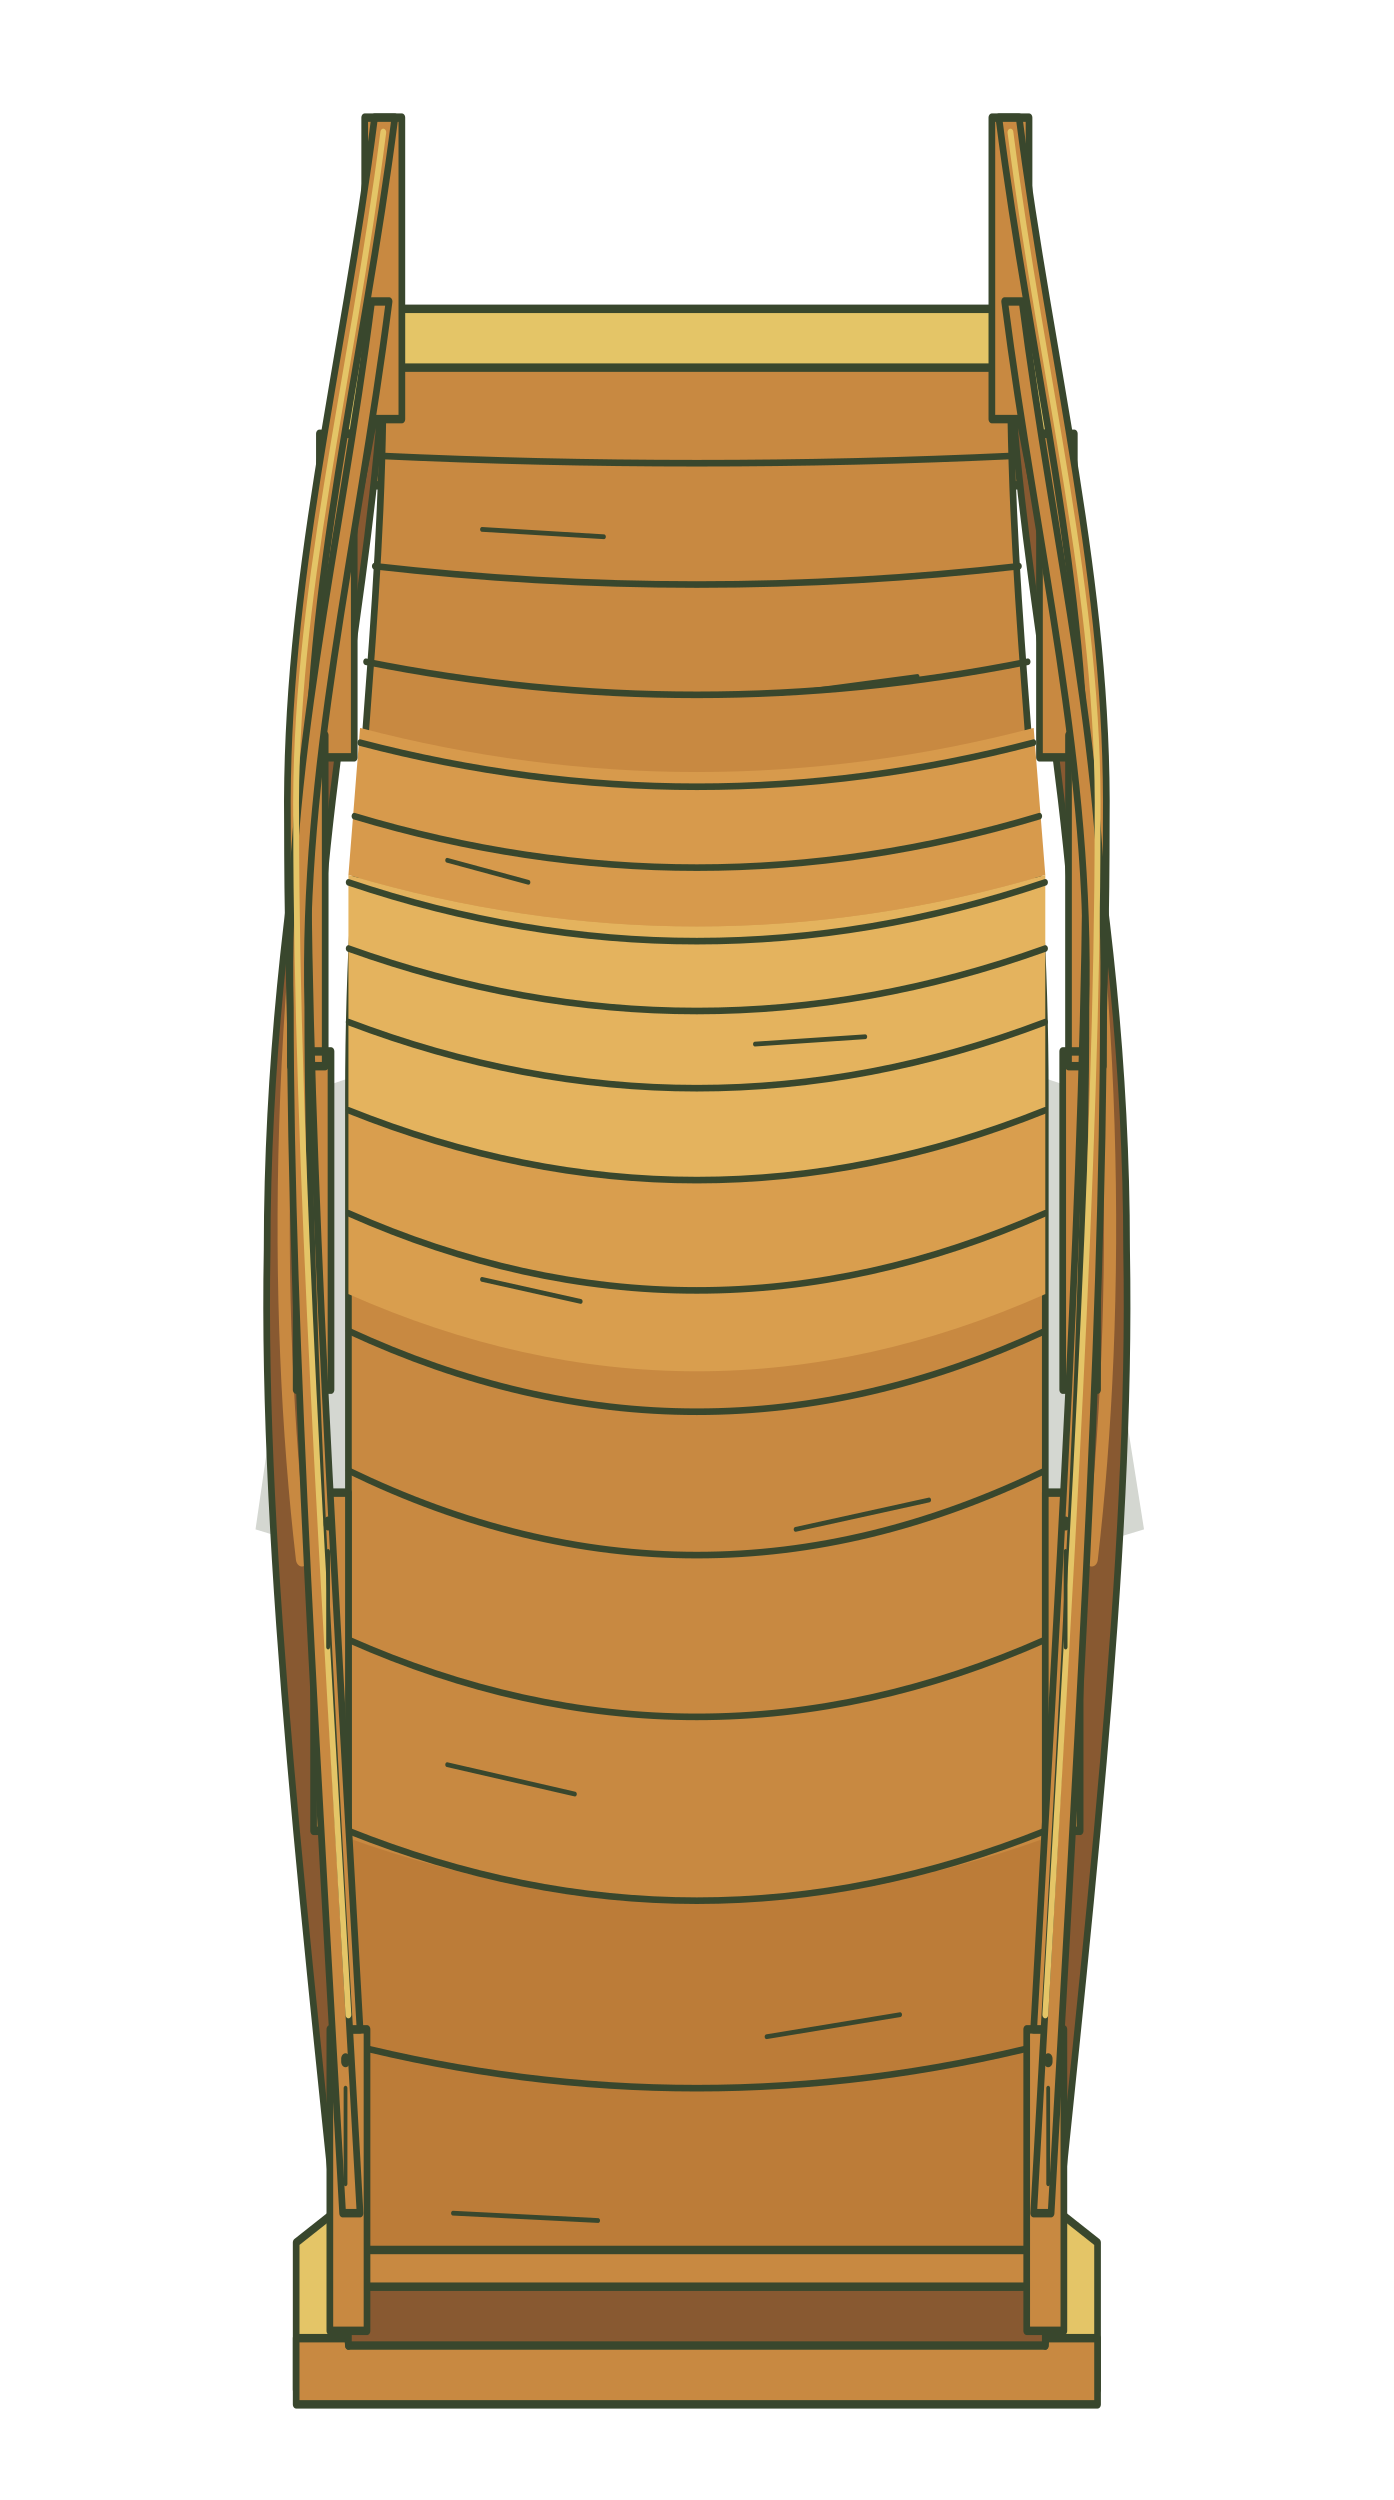
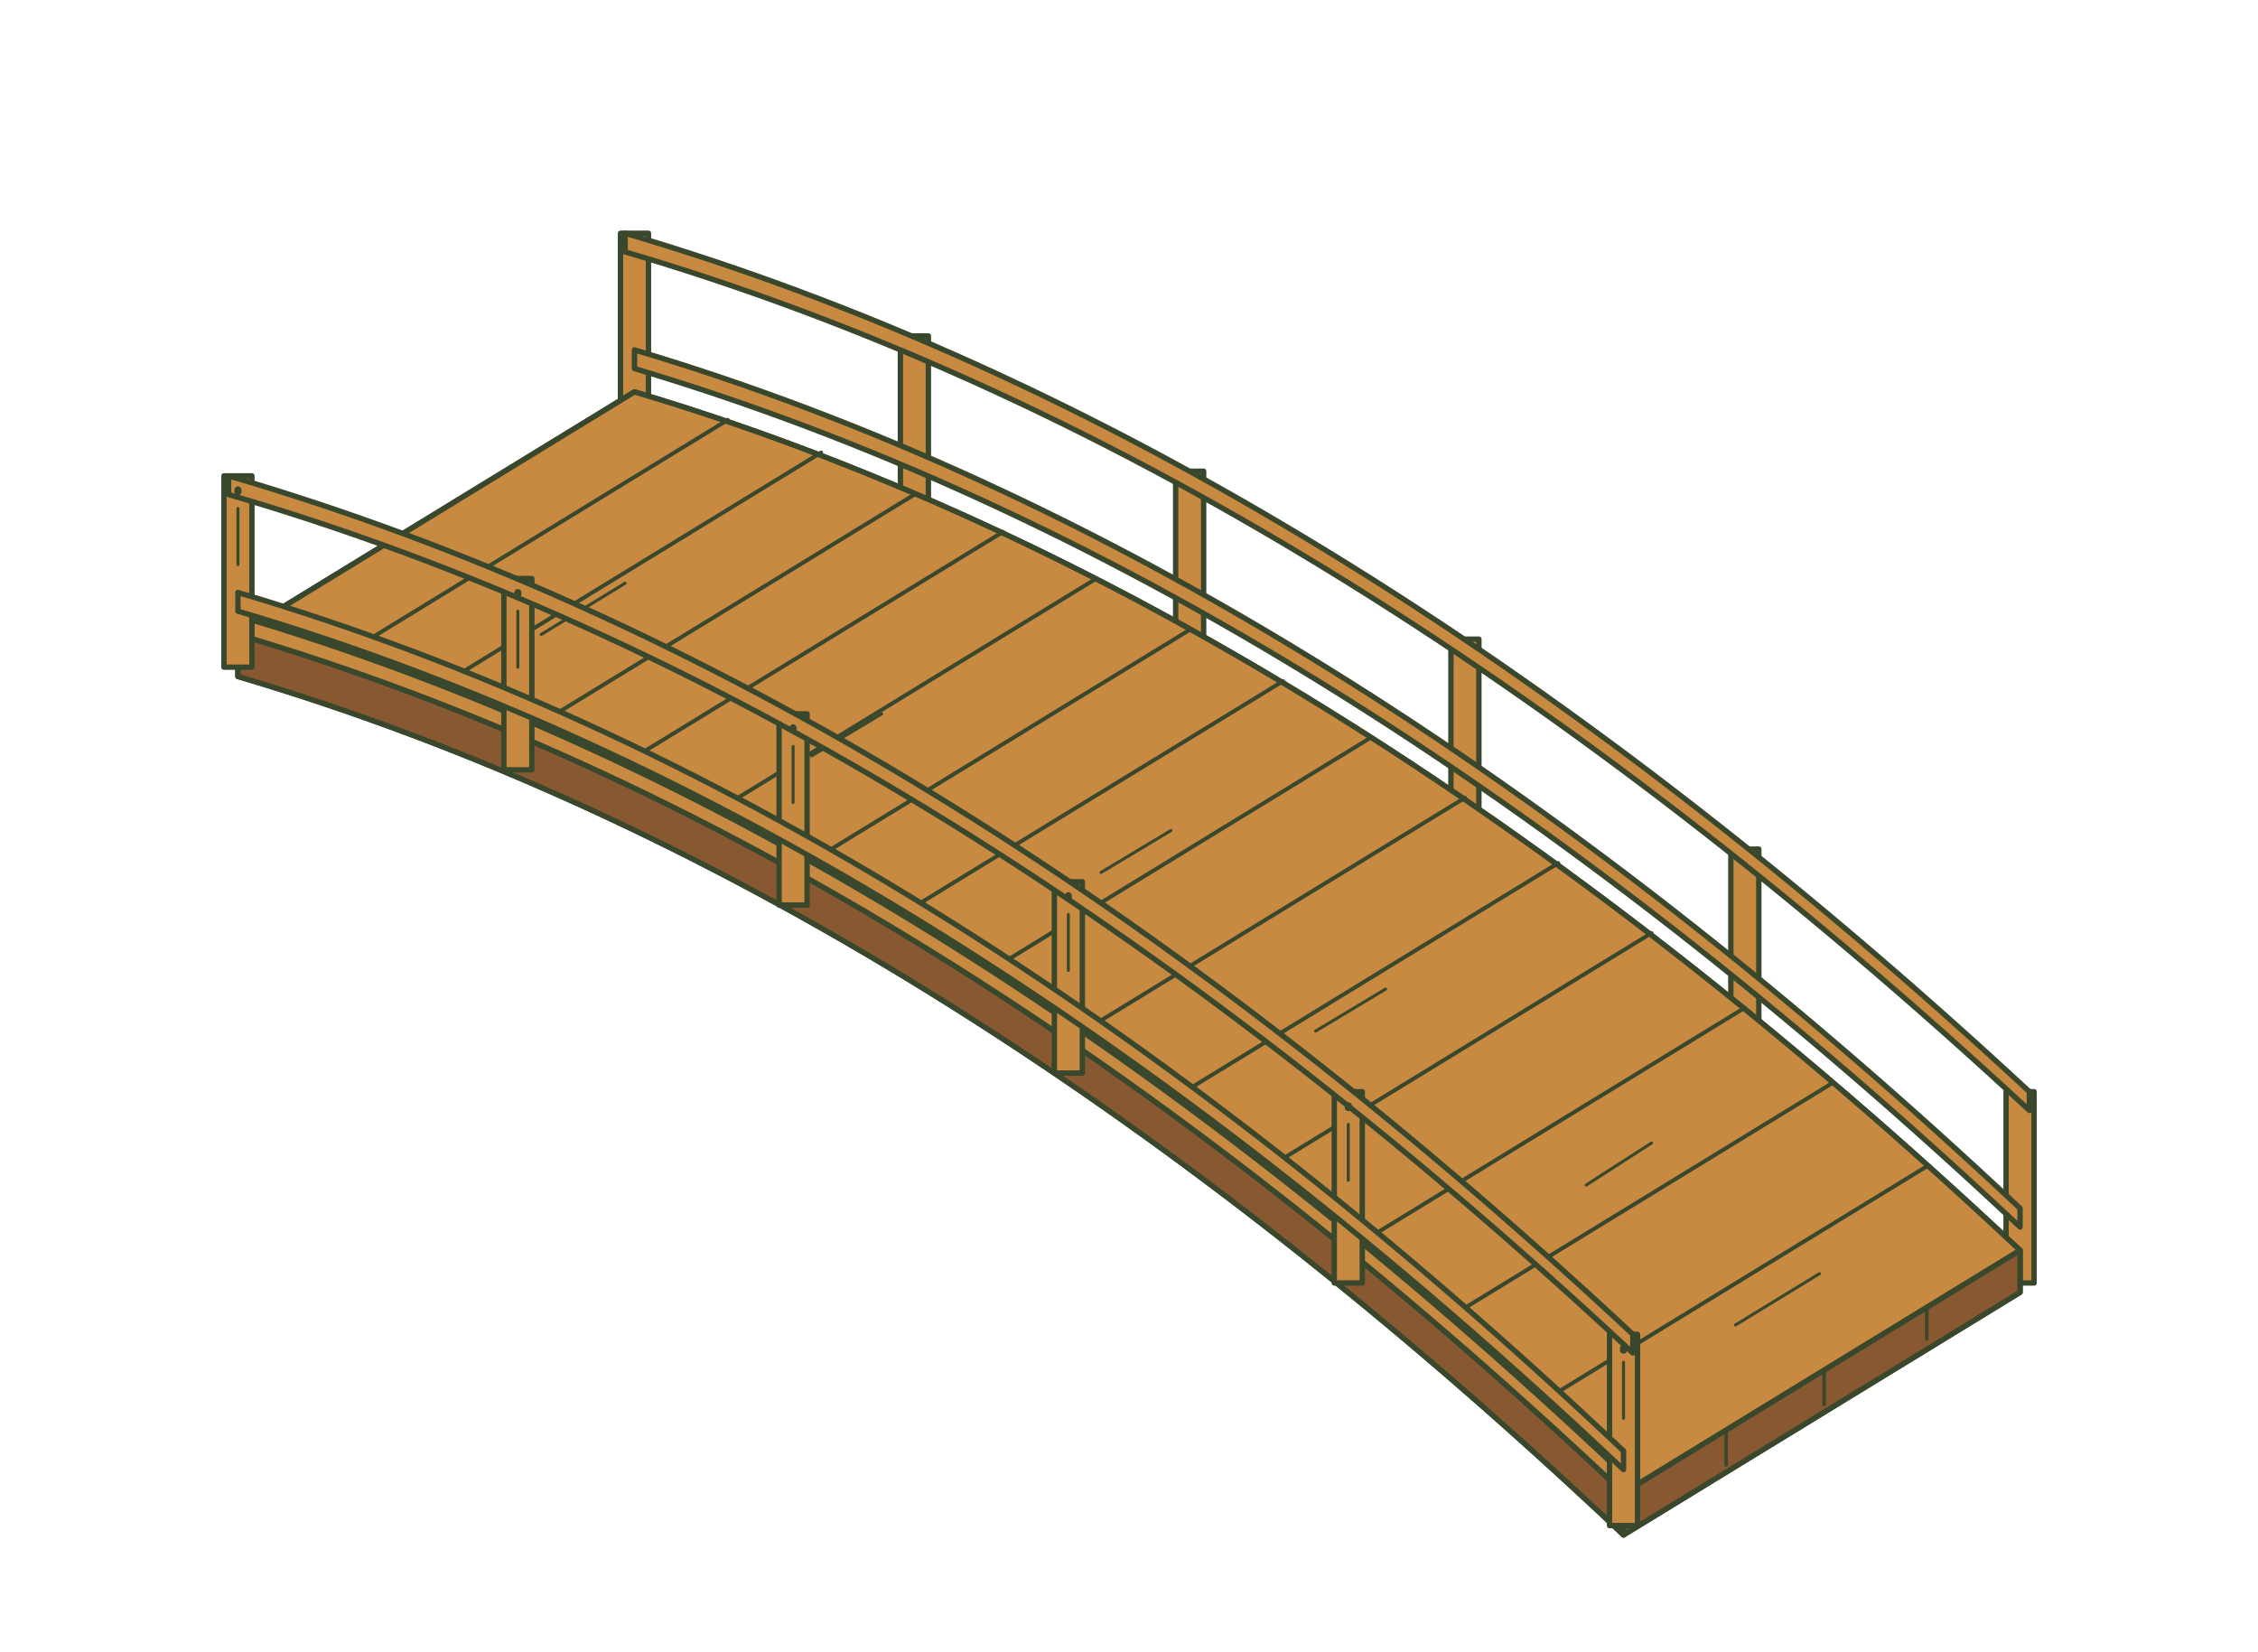
- <svg xmlns="http://www.w3.org/2000/svg" width="322" height="577.606" viewBox="8339 1389.961 322 577.606">
-   <g transform="matrix(1.3417 0 0 1.6988 8339 1389.961)">
-     <path fill="#39472d" opacity=".22" d="M55 148 Q120 130 185 148 L197 208 Q120 227 44 208 Z" />
+ <svg xmlns="http://www.w3.org/2000/svg" width="484" height="354" viewBox="8236.8 1484.1 484 354">
+   <g transform="translate(8238.8 1486.1) scale(1 1)">
    <g stroke="#39472d" stroke-width="1.15" stroke-linejoin="round" stroke-linecap="round">
-       <path fill="#e4c567" d="M59 47 L67 42 L173 42 L181 47 L181 64 L59 64 Z M51 305 L59 300 L181 300 L189 305 L189 325 L51 325 Z" />
-       <path fill="#c88941" d="M59 59 L181 59 L181 66 L59 66 Z M51 318 L189 318 L189 327 L51 327 Z" />
-       <path fill="#885931" d="M66 50 C64 81 54 110 54 149 C54 197 59 262 60 310 L60 319 C53 264 45 212 46 170 C46 120 60 78 66 50 Z" />
-       <path fill="#885931" d="M174 50 C176 81 186 110 186 149 C186 197 181 262 180 310 L180 319 C187 264 195 212 194 170 C194 120 180 78 174 50 Z" />
-       <path fill="none" stroke="#c88941" stroke-width="2.1" d="M59 82 C47 132 47 178 52 212 M181 82 C193 132 193 178 188 212" />
-       <path fill="#c88941" d="M66 50 L174 50 C174 86 180 112 180 149 C180 197 180 262 180 310 L60 310 C60 262 60 197 60 149 C60 112 66 86 66 50 Z" />
-       <path fill="#d79a4c" stroke="none" d="M62 99 Q120 111 178 99 L180 119 Q120 133 60 119 Z" />
-       <path fill="#e4b35e" stroke="none" d="M60 119 Q120 133 180 119 L180 151 Q120 170 60 151 Z" />
-       <path fill="#d99e4e" stroke="none" d="M60 151 Q120 170 180 151 L180 176 Q120 197 60 176 Z" />
-       <path fill="#bc7c38" stroke="none" d="M60 250 Q120 267 180 250 L180 310 L60 310 Z" />
-       <path fill="none" stroke-width=".9" d="M65.5 62 Q120 64 174.5 62 M64.5 77 Q120 82 175.5 77 M63 90 Q120 99 177 90 M62 101 Q120 113 178 101 M61 111 Q120 125 179 111 M60 120 Q120 136 180 120 M60 129 Q120 146 180 129 M60 139 Q120 157 180 139 M60 151 Q120 170 180 151 M60 165 Q120 186 180 165 M60 181 Q120 203 180 181 M60 200 Q120 223 180 200 M60 223 Q120 244 180 223 M60 249 Q120 268 180 249 M60 278 Q120 290 180 278" />
-       <path fill="none" stroke-width=".65" d="M83 72 L104 73 M139 94 L158 92 M77 117 L91 120 M130 142 L149 141 M83 174 L100 177 M137 208 L160 204 M77 240 L99 244 M132 277 L155 274 M78 301 L103 302" />
-       <path fill="#885931" d="M60 310 L180 310 L180 319 L60 319 Z" />
-       <path fill="#c88941" d="M59 306 L181 306 L181 311 L59 311 Z" />
      <g fill="#c88941">
-         <path d="M62.8 16 H69.2 V57 H62.8 Z M55 59 H61 V103 H55 Z M50 100 H56 V145 H50 Z M51 143 H57 V189 H51 Z M54 203 H60 V249 H54 Z M56.8 276 H63.2 V317 H56.8 Z" />
-         <path d="M170.8 16 H177.2 V57 H170.8 Z M179 59 H185 V103 H179 Z M184 100 H190 V145 H184 Z M183 143 H189 V189 H183 Z M180 203 H186 V249 H180 Z M176.8 276 H183.2 V317 H176.8 Z" />
+         <path d="M428 232 L434 232 L434 273 L428 273 Z M369 180 L375 180 L375 221 L369 221 Z M309 135 L315 135 L315 176 L309 176 Z M250 99 L256 99 L256 140 L250 140 Z M191 70 L197 70 L197 111 L191 111 Z M131 48 L137 48 L137 89 L131 89 Z" />
+         <path d="M431 257 Q282 117 134 73 L134 77 Q282 121 431 261 Z" />
+         <path d="M433 232 Q282 92 132 48 L132 52 Q282 96 433 236 Z" />
      </g>
-       <path fill="#c88941" d="M64.5 16 C59 50 49 79 49.5 112 C49.5 157 54.5 219 58.5 276 L62 276 C58 219 53 157 53 112 C52.5 79 62.5 50 68 16 Z" />
-       <path fill="#c88941" d="M172 16 C177.5 50 187.5 79 187 112 C187 157 182 219 178 276 L181.5 276 C185.5 219 190.5 157 190.5 112 C191 79 181 50 175.5 16 Z" />
-       <path fill="#c88941" d="M64 41 C58.5 75 49 104 50 137 C50 182 55 244 59 301 L62 301 C58 244 53 182 53 137 C52 104 61.5 75 67 41 Z" />
-       <path fill="#c88941" d="M173 41 C178.5 75 188 104 187 137 C187 182 182 244 178 301 L181 301 C185 244 190 182 190 137 C191 104 181.5 75 176 41 Z" />
-       <path fill="none" stroke="#e4c567" stroke-width="1" d="M66 18 C60.5 52 50.5 81 51 112 C51 157 56 219 60 274 M174 18 C179.5 52 189.5 81 189 112 C189 157 184 219 180 274" />
-       <path fill="none" stroke-width=".65" d="M59.5 284 V297 M180.5 284 V297 M56.5 211 V224 M183.5 211 V224 M53.5 151 V164 M186.5 151 V164" />
-       <path fill="none" stroke-width="1.5" d="M59.5 280 V280.4 M180.5 280 V280.4 M56.5 207 V207.4 M183.5 207 V207.4" />
+       <path fill="#885931" d="M431 266 Q282 126 134 82 L49 134 L49 143 Q198 187 346 327 L431 275 Z" />
+       <path fill="#c88941" d="M431 266 Q282 126 134 82 L49 134 Q198 178 346 318 Z" />
+       <path fill="none" stroke-width=".85" d="M411 248 L326 300 M391 230 L306 282 M372 214 L287 266 M352 198 L267 250 M332 183 L247 235 M312 169 L227 221 M292 156 L207 208 M273 144 L188 196 M253 133 L168 185 M233 122 L148 174 M213 112 L128 164 M194 104 L109 156 M174 95 L89 147 M154 88 L69 140" />
+       <path fill="none" stroke-width=".65" d="M388 271 L370 282 M352 243 L338 252 M295 210 L280 219 M249 176 L234 185 M187 151 L172 160 M132 123 L114 134" />
+       <path fill="#885931" d="M346 318 Q198 178 49 134 L49 143 Q198 187 346 327 Z" />
+       <path fill="#c88941" d="M346 314 Q198 174 49 130 L49 134 Q198 178 346 318 Z" />
+       <path fill="#885931" d="M431 266 L346 318 L346 327 L431 275 Z" />
+       <path fill="none" stroke-width=".75" d="M411 278 L411 285 M389 292 L389 299 M368 305 L368 312" />
+       <g fill="#c88941">
+         <path d="M343 284 L349 284 L349 325 L343 325 Z M284 232 L290 232 L290 273 L284 273 Z M224 187 L230 187 L230 228 L224 228 Z M165 151 L171 151 L171 192 L165 192 Z M106 122 L112 122 L112 163 L106 163 Z M46 100 L52 100 L52 141 L46 141 Z" />
+         <path d="M346 309 Q198 169 49 125 L49 129 Q198 173 346 313 Z" />
+         <path d="M348 284 Q198 144 47 100 L47 104 Q198 148 348 288 Z" />
+       </g>
+       <path fill="none" stroke-width=".65" d="M346 290 L346 302 M287 239 L287 251 M227 194 L227 206 M168 158 L168 170 M109 129 L109 141 M49 107 L49 119" />
+       <path fill="none" stroke-width="1.5" d="M346 287 L346 287.4 M287 235 L287 235.4 M227 190 L227 190.4 M168 154 L168 154.4 M109 125 L109 125.4 M49 103 L49 103.4" />
    </g>
  </g>
</svg>
